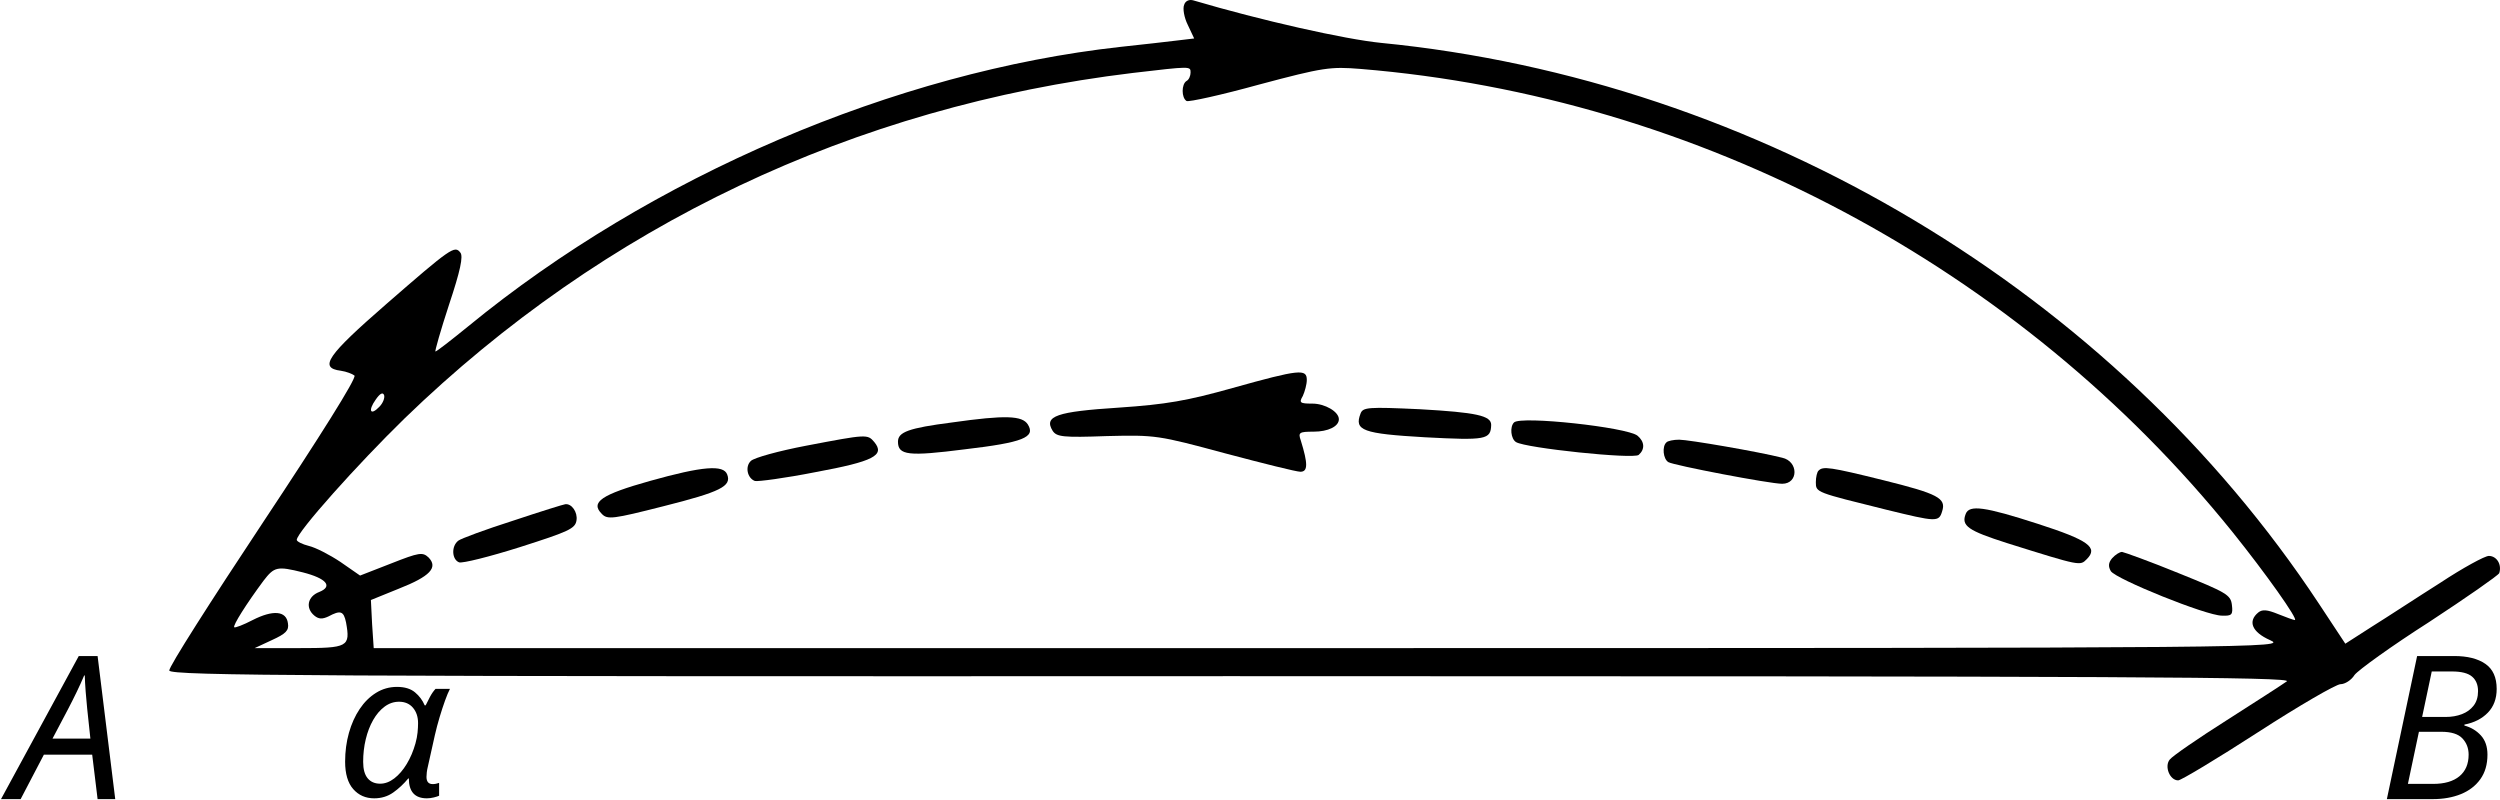
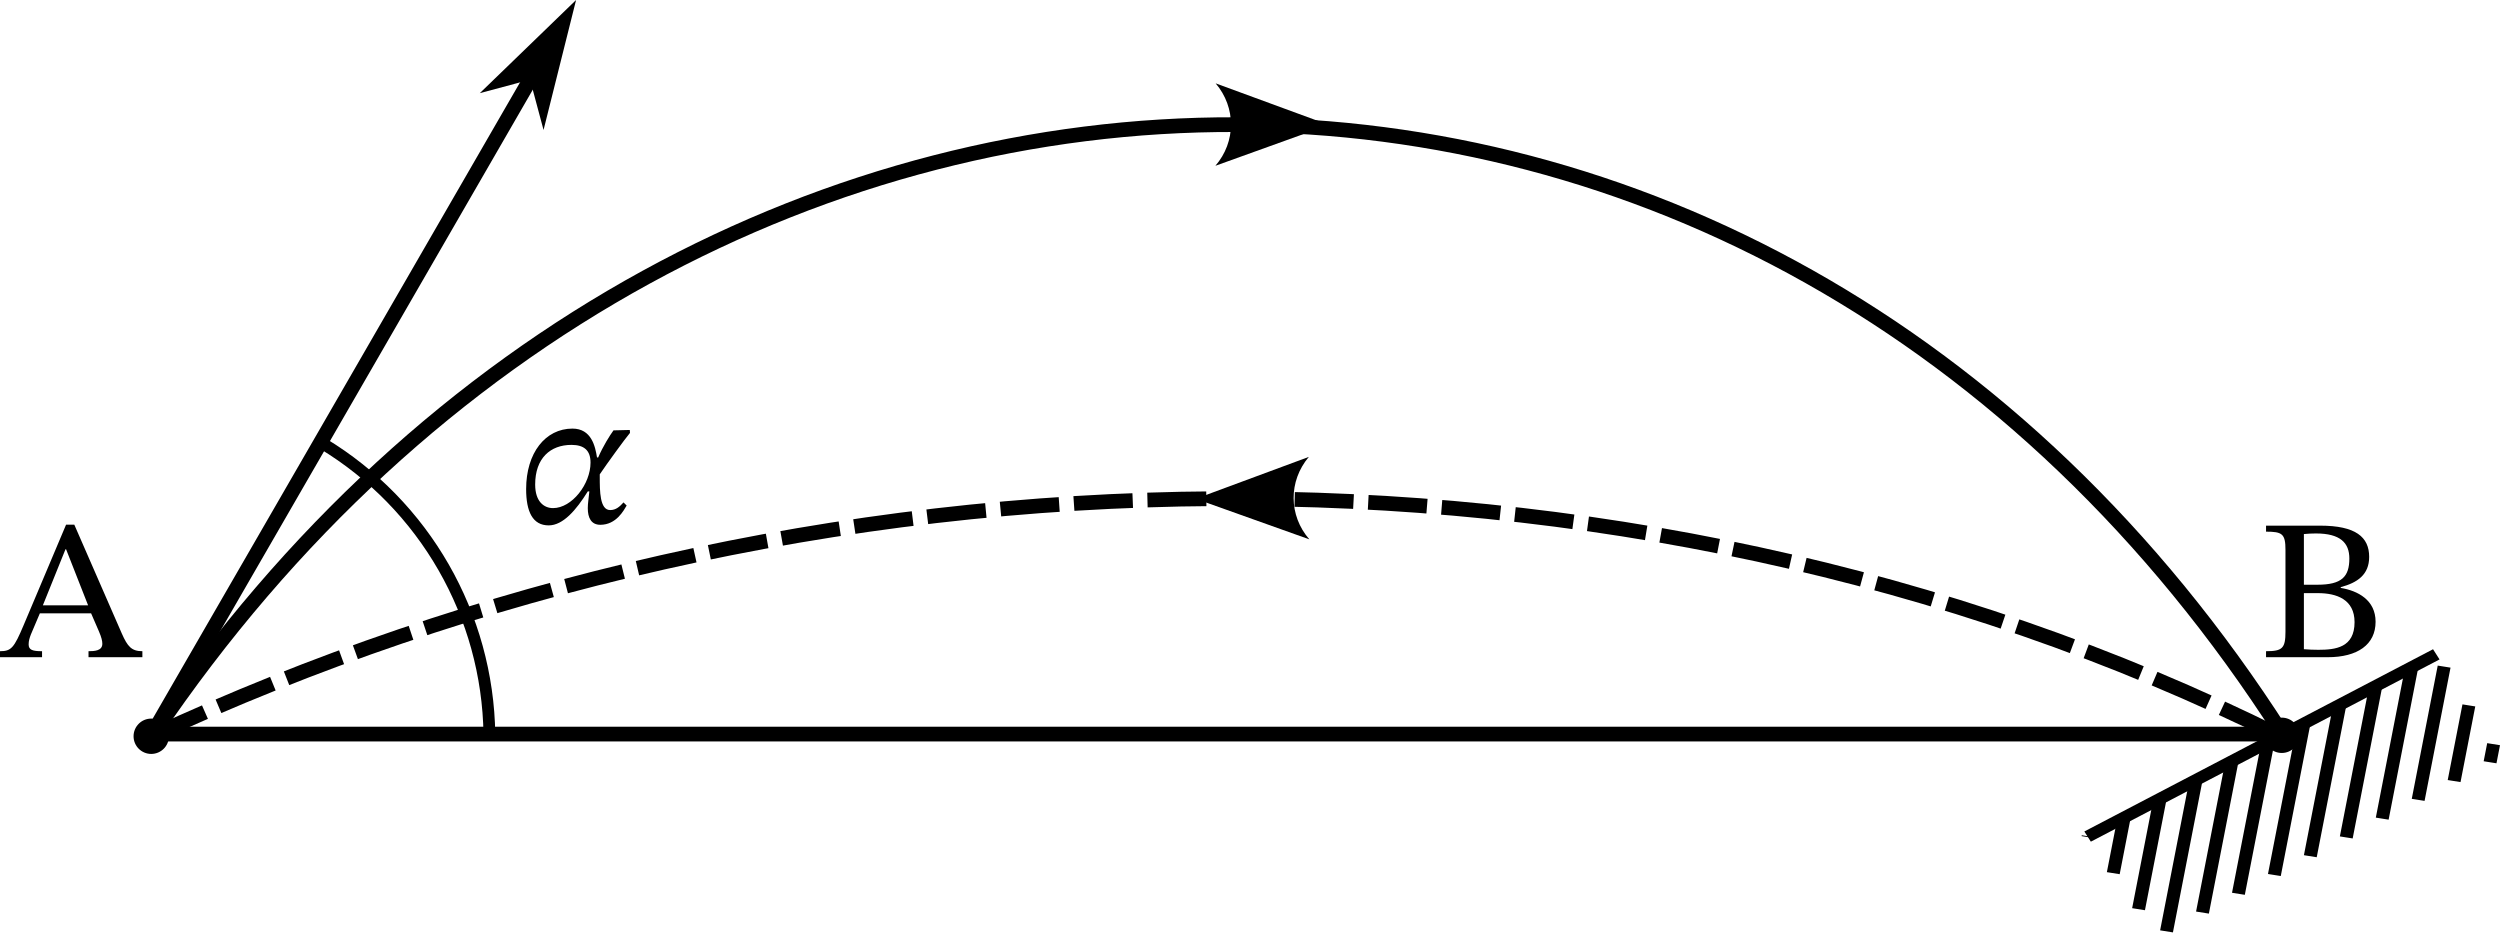
- <svg xmlns="http://www.w3.org/2000/svg" version="1.0" width="623.728pt" height="199.375pt" viewBox="0 0 623.728 199.375" preserveAspectRatio="xMidYMid" id="svg15">
-   <defs id="defs15" />
-   <g transform="matrix(0.1,0,0,-0.1,-2.963591,206.6974)" fill="#000000" stroke="none" id="g15">
-     <path d="m 2984,2055 c -4,-9 0,-32 9,-50 l 16,-34 -42,-5 c -23,-3 -87,-10 -142,-16 -561,-62 -1171,-323 -1627,-697 -43,-35 -79,-63 -82,-63 -2,0 13,53 34,117 28,84 36,121 28,130 -14,18 -23,12 -185,-129 -147,-128 -169,-159 -113,-166 14,-2 29,-8 34,-12 6,-6 -88,-155 -228,-366 C 556,568 450,402 452,394 c 3,-13 360,-15 2653,-14 2250,0 2647,-2 2630,-13 -11,-8 -78,-51 -150,-97 -71,-45 -135,-89 -142,-98 -14,-17 0,-52 21,-52 7,0 97,54 199,120 102,66 195,120 206,120 11,0 27,10 35,23 9,12 92,72 186,132 93,61 172,116 175,122 7,21 -6,43 -26,43 -10,0 -65,-30 -121,-67 -57,-36 -133,-86 -170,-109 l -67,-43 -66,100 c -513,777 -1399,1307 -2340,1399 -90,9 -299,56 -468,106 -10,3 -20,-1 -23,-11 z m 16,-169 c 0,-8 -4,-18 -10,-21 -13,-8 -13,-42 0,-50 5,-3 87,15 181,41 161,43 178,45 253,39 843,-69 1643,-494 2176,-1156 82,-102 165,-219 155,-219 -3,0 -22,7 -42,15 -27,11 -39,12 -49,4 -27,-22 -16,-49 29,-69 42,-19 21,-20 -2345,-20 H 962 l -4,60 -3,60 69,28 c 79,31 99,53 75,78 -15,14 -23,13 -94,-15 l -77,-30 -49,34 c -27,18 -62,36 -79,40 -16,4 -30,11 -30,15 0,19 152,189 269,303 498,482 1121,778 1817,862 145,17 144,17 144,1 z M 976,1052 c -22,-23 -29,-10 -9,18 11,16 18,19 21,11 2,-7 -3,-20 -12,-29 z M 785,639 c 59,-15 76,-35 41,-49 -29,-11 -35,-40 -12,-59 11,-9 20,-9 35,-2 30,16 38,14 44,-15 11,-61 5,-64 -117,-64 H 665 l 43,20 c 35,16 43,24 40,42 -4,31 -37,34 -88,8 -23,-12 -44,-20 -46,-18 -4,4 30,58 73,116 27,35 34,37 98,21 z" id="path1" style="stroke-width:0;stroke-dasharray:none" />
-     <path d="m 3105,1099 c -114,-32 -166,-41 -284,-49 -155,-10 -188,-21 -165,-58 10,-15 26,-17 135,-13 122,3 128,2 295,-43 94,-25 178,-46 188,-46 19,0 19,20 1,78 -7,20 -4,22 32,22 36,0 63,13 63,31 0,19 -35,39 -66,39 -31,0 -34,2 -24,19 5,11 10,29 10,40 0,28 -17,27 -185,-20 z" id="path2" style="stroke-width:10;stroke-dasharray:none" />
-     <path d="m 3424,1035 c -16,-42 5,-50 161,-59 152,-8 164,-6 165,31 0,23 -37,31 -178,39 -130,6 -142,5 -148,-11 z" id="path3" />
-     <path d="m 2405,1013 c -109,-14 -135,-24 -135,-48 0,-34 26,-37 167,-19 145,17 177,30 157,62 -14,22 -55,24 -189,5 z" id="path4" />
-     <path d="m 3807,1013 c -11,-11 -8,-41 5,-49 24,-15 292,-43 306,-32 16,14 15,33 -3,48 -26,21 -291,50 -308,33 z" id="path5" />
-     <path d="m 2041,955 c -68,-13 -130,-30 -138,-38 -15,-14 -9,-43 10,-50 7,-2 75,7 151,22 146,27 174,42 147,75 -17,20 -18,20 -170,-9 z" id="path6" />
-     <path d="m 4187,963 c -11,-10 -8,-41 5,-49 13,-8 253,-54 284,-54 41,0 41,56 0,65 -59,15 -234,45 -257,45 -14,0 -29,-3 -32,-7 z" id="path7" />
-     <path d="m 1651,867 c -121,-34 -149,-53 -120,-82 14,-15 28,-13 154,19 143,36 170,50 159,79 -9,25 -61,21 -193,-16 z" id="path8" />
-     <path d="m 4567,893 c -4,-3 -7,-17 -7,-29 0,-26 0,-25 177,-69 123,-30 130,-31 138,-4 11,33 -10,44 -147,78 -133,33 -150,35 -161,24 z" id="path9" />
-     <path d="m 1310,768 c -69,-22 -131,-45 -137,-50 -18,-14 -16,-47 2,-54 8,-3 76,14 152,38 122,39 138,46 141,67 3,20 -12,42 -28,40 -3,0 -61,-18 -130,-41 z" id="path10" />
-     <path d="m 4934,785 c -12,-30 6,-42 103,-73 185,-58 182,-57 199,-40 29,29 5,47 -122,88 -133,43 -171,48 -180,25 z" id="path11" />
-     <path d="m 5299,674 c -9,-11 -10,-20 -3,-32 13,-20 238,-111 277,-111 25,-1 28,2 25,27 -3,25 -14,31 -133,79 -71,29 -135,52 -141,53 -6,0 -17,-7 -25,-16 z" id="path12" />
-     <text xml:space="preserve" style="font-style:italic;font-size:150px;font-family:'STIX Two Text';-inkscape-font-specification:'STIX Two Text, Italic';fill:#000000;stroke-width:0;stroke-miterlimit:3.2;paint-order:stroke fill markers" x="0" y="0" id="text15" transform="scale(1,-1)">
-       <tspan id="tspan15" style="stroke-width:0" x="0" y="0" />
-     </text>
-     <text xml:space="preserve" style="font-style:italic;font-size:150px;font-family:'STIX Two Text';-inkscape-font-specification:'STIX Two Text, Italic';fill:#000000;stroke-width:0;stroke-miterlimit:3.2;paint-order:stroke fill markers" x="60.636" y="-73.228" id="text16" transform="scale(1,-1)">
-       <tspan id="tspan16" style="font-style:italic;font-variant:normal;font-weight:normal;font-stretch:normal;font-size:500px;font-family:'STIX Two Text';-inkscape-font-specification:'STIX Two Text, Italic';font-variant-ligatures:normal;font-variant-caps:normal;font-variant-numeric:normal;font-variant-east-asian:normal;stroke-width:0" x="60.636" y="-73.228">A</tspan>
-     </text>
-     <text xml:space="preserve" style="font-style:italic;font-size:150px;font-family:'STIX Two Text';-inkscape-font-specification:'STIX Two Text, Italic';fill:#000000;stroke-width:0;stroke-miterlimit:3.2;paint-order:stroke fill markers" x="5964.136" y="-73.228" id="text16-6" transform="scale(1,-1)">
-       <tspan id="tspan16-8" style="font-style:italic;font-variant:normal;font-weight:normal;font-stretch:normal;font-size:500px;font-family:'STIX Two Text';-inkscape-font-specification:'STIX Two Text, Italic';font-variant-ligatures:normal;font-variant-caps:normal;font-variant-numeric:normal;font-variant-east-asian:normal;stroke-width:0" x="5964.136" y="-73.228">B</tspan>
-     </text>
-     <g id="g1" transform="translate(819.7718,-50.91892)">
-       <text xml:space="preserve" style="font-style:italic;font-size:150px;font-family:'STIX Two Text';-inkscape-font-specification:'STIX Two Text, Italic';fill:#000000;stroke-width:0;stroke-miterlimit:3.2;paint-order:stroke fill markers" x="46.908" y="-131.147" id="text16-1" transform="scale(1,-1)">
-         <tspan id="tspan16-9" style="font-style:italic;font-variant:normal;font-weight:normal;font-stretch:normal;font-size:500px;font-family:'STIX Two Text';-inkscape-font-specification:'STIX Two Text, Italic';font-variant-ligatures:normal;font-variant-caps:normal;font-variant-numeric:normal;font-variant-east-asian:normal;stroke-width:0" x="46.908" y="-131.147">α</tspan>
-       </text>
-     </g>
+ <svg xmlns="http://www.w3.org/2000/svg" version="1.0" width="636.701pt" height="237.462pt" viewBox="0 0 636.701 237.462" preserveAspectRatio="xMidYMid" id="svg15">
+   <defs id="defs15">
+     <marker style="overflow:visible" id="marker20" refX="0" refY="0" orient="auto-start-reverse" markerWidth="1" markerHeight="1" viewBox="0 0 1 1" preserveAspectRatio="xMidYMid">
+       <path transform="scale(0.7)" d="M -2,-4 9,0 -2,4 c 2,-2.33 2,-5.66 0,-8 z" style="fill:context-stroke;fill-rule:evenodd;stroke:none" id="path7" />
+     </marker>
+     <marker style="overflow:visible" id="DartArrow" refX="0" refY="0" orient="auto-start-reverse" markerWidth="1" markerHeight="1" viewBox="0 0 1 1" preserveAspectRatio="xMidYMid">
+       <path style="fill:context-stroke;fill-rule:evenodd;stroke:none" d="M 0,0 5,-5 -12.5,0 5,5 Z" transform="scale(-0.5)" id="path18" />
+     </marker>
+     <marker style="overflow:visible" id="ConcaveTriangle" refX="0" refY="0" orient="auto-start-reverse" markerWidth="1" markerHeight="1" viewBox="0 0 1 1" preserveAspectRatio="xMidYMid">
+       <path d="M 6.3,-2.8 -1.4,0 6.3,2.8 C 4.9,1.169 4.9,-1.162 6.3,-2.8 Z" style="fill:context-stroke;fill-rule:evenodd;stroke:none;stroke-width:0.7" id="path15" />
+     </marker>
+   </defs>
+   <path d="m 10.71,167.379 v -1.53 c -2.397,0 -3.417,-0.306 -3.417,-1.734 0,-0.918 0.255,-1.683 0.561,-2.499 l 2.295,-5.406 h 13.056 l 1.989,4.59 c 0.663,1.53 0.867,2.448 0.867,3.162 0,1.785 -1.989,1.887 -3.519,1.887 v 1.53 h 13.719 v -1.53 c -2.754,0 -3.774,-1.173 -5.253,-4.539 l -12.087,-27.693 H 16.83 l -10.812,25.602 c -2.448,5.814 -3.162,6.63 -6.018,6.63 v 1.53 z m 0.204,-13.209 5.763,-14.28 h 0.153 l 5.61,14.28 z" id="path27" style="font-size:51px;font-family:'STIX Two Text';-inkscape-font-specification:'STIX Two Text, Normal';stroke-width:0;stroke-miterlimit:3.2;paint-order:stroke fill markers" aria-label="A" />
+   <path d="m 592.825,167.379 c 7.599,0 12.189,-3.213 12.189,-9.027 0,-5.559 -4.539,-7.905 -8.874,-8.619 v -0.204 c 4.233,-1.122 7.242,-3.162 7.242,-7.701 0,-5.049 -3.417,-7.956 -12.495,-7.956 h -13.77 v 1.53 c 4.131,0 4.947,0.561 4.947,4.641 v 20.859 c 0,4.233 -0.816,4.947 -4.947,4.947 v 1.53 z m -2.397,-1.887 c -1.224,0 -2.448,-0.051 -3.672,-0.153 v -14.28 h 3.57 c 4.743,0 9.333,1.581 9.333,7.395 0,6.477 -4.845,7.038 -9.231,7.038 z m -3.672,-29.478 c 1.02,-0.102 2.091,-0.153 3.06,-0.153 6.222,0 8.517,2.397 8.517,6.375 0,4.641 -1.938,6.681 -8.109,6.681 h -3.468 z" id="path26" style="font-size:51px;font-family:'STIX Two Text';-inkscape-font-specification:'STIX Two Text, Normal';stroke-width:0;stroke-miterlimit:3.2;paint-order:stroke fill markers" aria-label="B" />
+   <g id="g1" transform="matrix(0.1,0,0,-0.1,127.8561,146.219)" style="fill:#000000;stroke:none">
+     <path style="font-style:italic;font-size:500px;font-family:'STIX Two Text';-inkscape-font-specification:'STIX Two Text, Italic';stroke-width:0;stroke-miterlimit:3.2;paint-order:stroke fill markers" d="m 118.908,-124.147 c 36.5,0 70,-39 99.5,-86.5 h 4 c -1.5,16.5 -4,30.5 -4,42.5 0,24.5 8.5,42.5 32,42.5 40.5,0 59.5,-36.5 67,-49 l -8,-8 c -9.5,10.5 -19,19.5 -34,19.5 -26.5,0 -26.5,-48.5 -26.5,-84.5 0,-2 0,-4 0,-5.5 v -1 c 17.5,-26 65,-91.5 77,-105.5 l -0.5,-7.5 -41.5,1 c -9.5,13 -27,41 -39,69 h -3 c -4.5,-28 -14,-73.5 -62.5,-73.5 -69,0 -118,62 -118,154 0,57.5 16.5,92.5 57.5,92.5 z m 11,-44 c -23,0 -45.5,-16.5 -45.5,-60 0,-67 38.5,-101 92.5,-101 32,0 48.5,14 48.5,45 0,55 -47.5,116 -95.5,116 z" id="path25" transform="scale(1,-1)" aria-label="α" />
  </g>
+   <path style="font-variation-settings:normal;fill:none;fill-opacity:1;stroke:#000000;stroke-width:3.75;stroke-linecap:butt;stroke-linejoin:miter;stroke-miterlimit:4;stroke-dasharray:none;stroke-dashoffset:0;stroke-opacity:1;stop-color:#000000" d="M 39.059,186.955 H 581.324" id="path13" />
+   <path style="font-variation-settings:normal;fill:none;fill-opacity:1;stroke:#000000;stroke-width:3.75;stroke-linecap:butt;stroke-linejoin:miter;stroke-miterlimit:4;stroke-dasharray:15, 3.75;stroke-dashoffset:0;stroke-opacity:1;marker-mid:url(#ConcaveTriangle);stop-color:#000000" d="m 38.516,187.511 c 81.906,-38.028 174.984,-59.928 271.256,-60.508 91.444,-0.55 185.919,18.13 271.008,60.508" id="path14" />
+   <path style="font-variation-settings:normal;fill:none;fill-opacity:1;stroke:#000000;stroke-width:3.75;stroke-linecap:square;stroke-linejoin:bevel;stroke-miterlimit:4;stroke-dasharray:none;stroke-dashoffset:0;stroke-opacity:1;marker-end:url(#DartArrow);stop-color:#000000" d="M 38.891,186.762 134.999,20.297" id="path16" />
+   <path style="font-variation-settings:normal;fill:none;fill-opacity:1;stroke:#000000;stroke-width:3.75;stroke-linecap:butt;stroke-linejoin:miter;stroke-miterlimit:4;stroke-dasharray:none;stroke-dashoffset:0;stroke-opacity:1;marker-mid:url(#marker20);paint-order:normal;stop-color:#000000" d="M 39.059,186.955 C 108.513,84.12 212.035,31.417 314.819,31.742 c 100.327,0.317 199.951,51.157 266.505,155.213" id="path19" />
+   <circle id="path21" style="fill:#000000;stroke:none;stroke-width:1.5" cx="38.516" cy="187.511" r="4.5" />
+   <circle id="path21-0" style="fill:#000000;stroke:none;stroke-width:1.5" cx="581.125" cy="187.267" r="4.5" />
+   <g id="g23" transform="matrix(0.08998565,0,0,-0.08145524,29.74823,219.0226)" style="fill:#000000;stroke:none;stroke-width:36.808;stroke-dasharray:none">
+     <path style="font-variation-settings:normal;opacity:1;fill:none;fill-opacity:1;stroke:#000000;stroke-width:36.808;stroke-linecap:butt;stroke-linejoin:miter;stroke-miterlimit:4;stroke-dasharray:none;stroke-dashoffset:0;stroke-opacity:1;stop-color:#000000;stop-opacity:1" d="m 5577.797,73.228 986.896,569.785" id="path22" />
+     <path style="fill:none;stroke:#000000;stroke-width:36.808;stroke-dasharray:none" d="m 5579.442,74.178 -0.488,-2.771 m 71.529,-112.628 30.706,174.142 m 101.746,58.743 -60.923,-345.513 m 79.163,-69.332 83.507,473.589 m 101.746,58.743 -83.507,-473.589 m 101.746,58.743 83.507,473.589 m 101.746,58.743 -83.507,-473.589 m 101.746,58.743 83.507,473.589 m 101.746,58.743 -83.507,-473.589 m 101.746,58.743 83.507,473.589 m 91.698,1.754 -73.458,-416.599 m 101.746,58.743 41.719,236.599 m 70.007,-121.257 -9.98,-56.599" id="path23" />
+   </g>
+   <path style="font-variation-settings:normal;opacity:1;fill:#000000;fill-opacity:0;fill-rule:evenodd;stroke:#000000;stroke-width:3;stroke-linecap:butt;stroke-linejoin:miter;stroke-miterlimit:3.2;stroke-dasharray:none;stroke-dashoffset:0;stroke-opacity:1;paint-order:stroke fill markers;stop-color:#000000;stop-opacity:1" id="path24" d="m 82.131,112.924 a 88.038,88.038 0 0 1 42.508,74.148" />
</svg>
